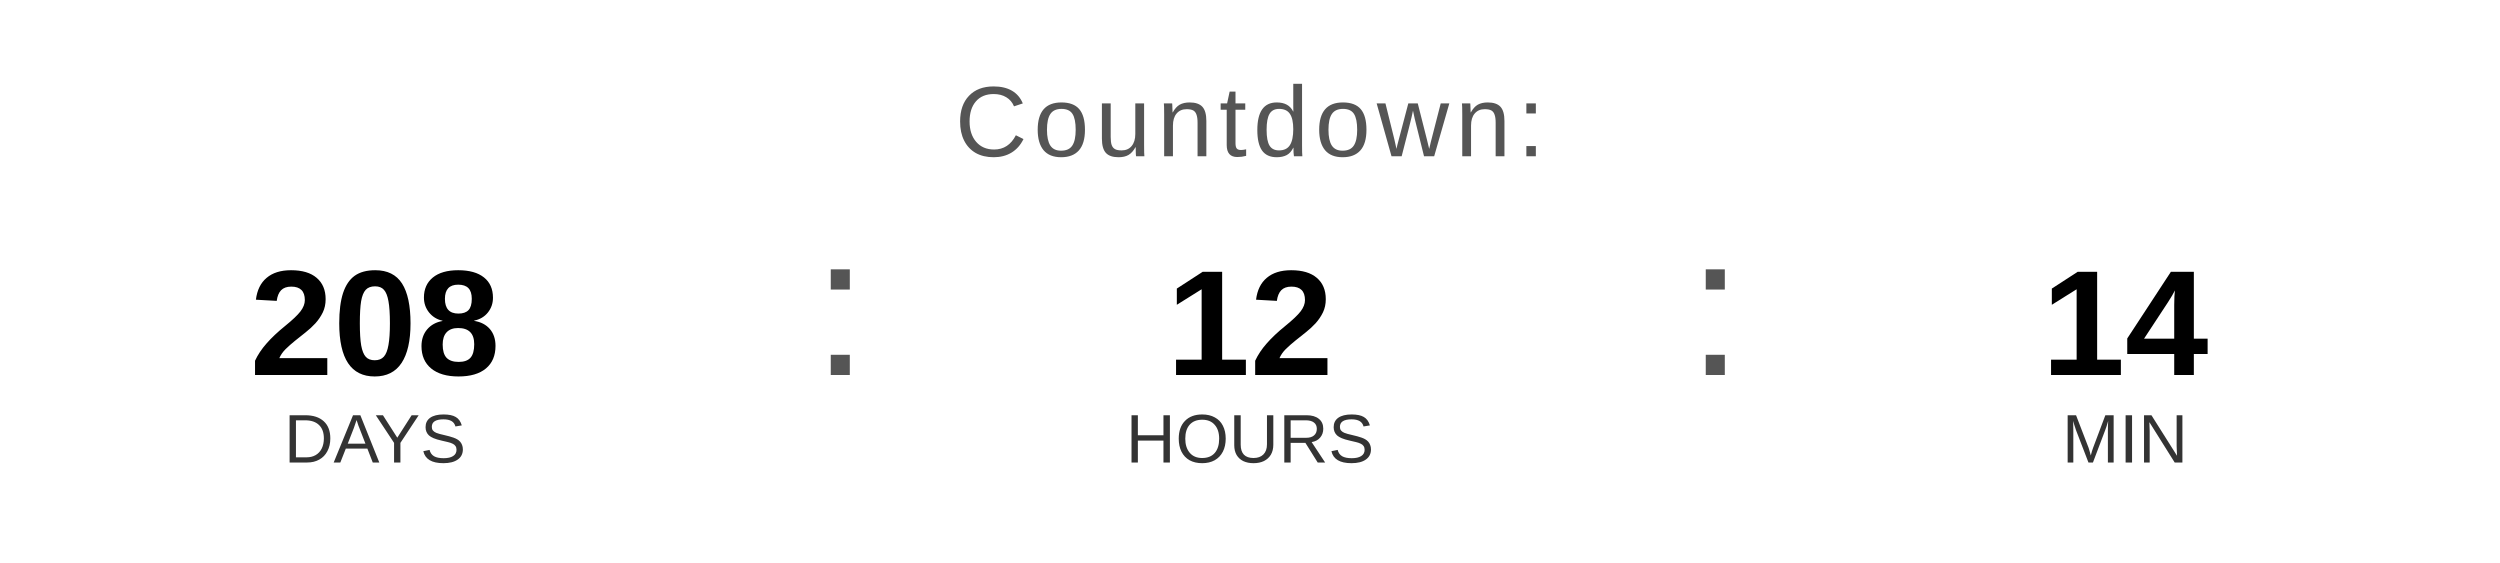
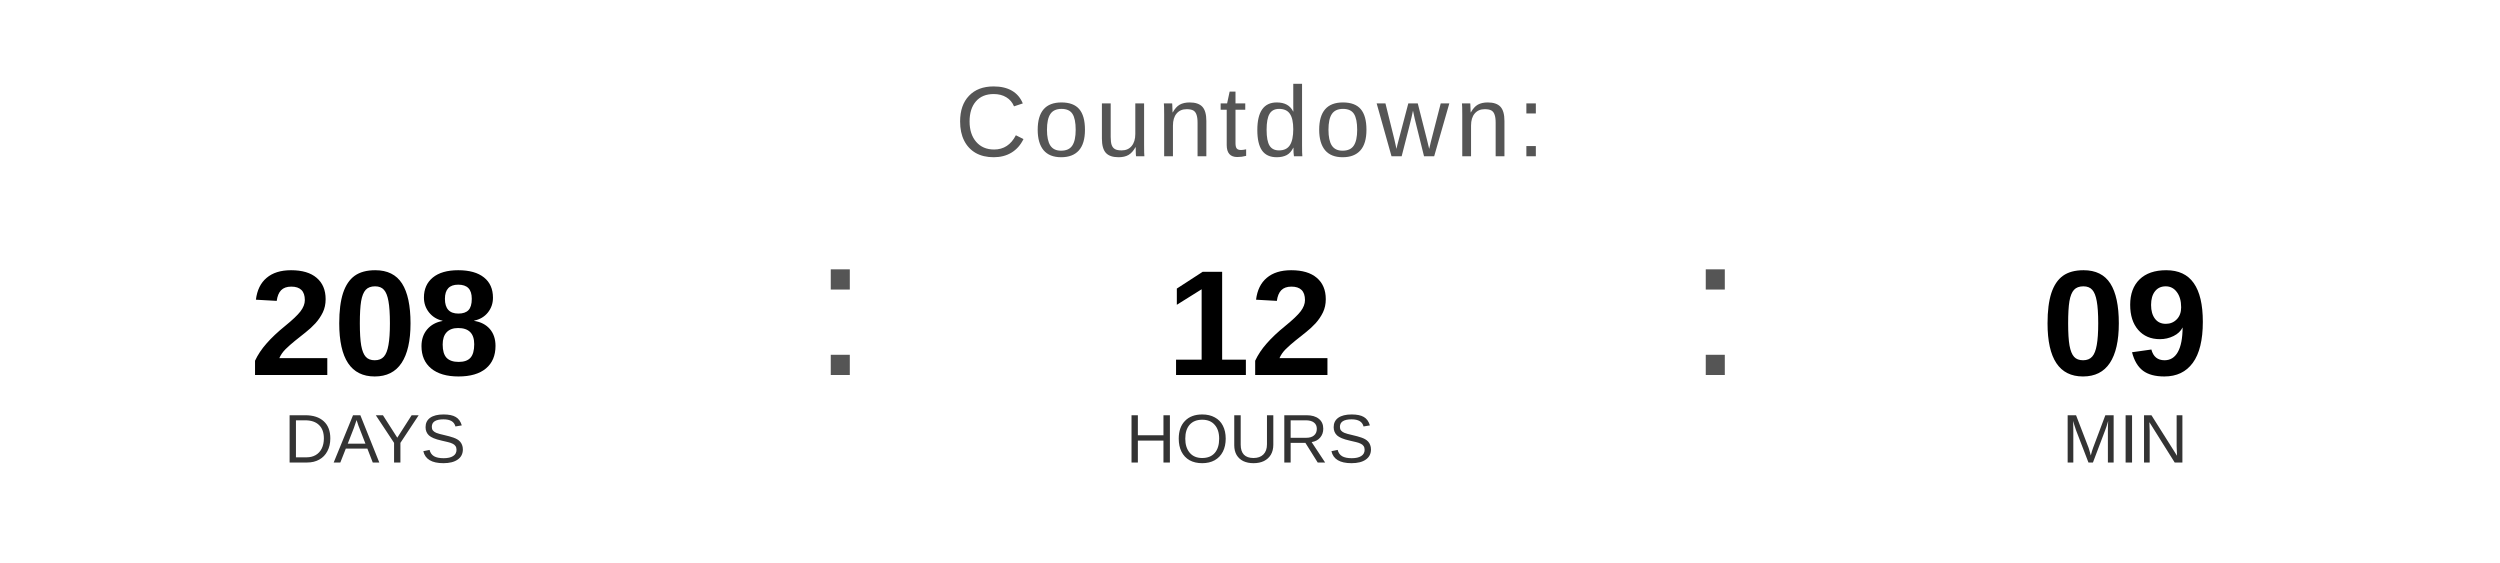
<svg xmlns="http://www.w3.org/2000/svg" width="400" height="90" viewBox="0 0 400 90">
  <text x="200" y="25" font-family="Arial, Helvetica, sans-serif" font-size="16" fill="#555555" text-anchor="middle" letter-spacing="1">
    Countdown:
  </text>
  <text x="60" y="60" font-family="Arial, Helvetica, sans-serif" font-size="24" font-weight="bold" fill="#000000" text-anchor="middle">208</text>
  <text x="60" y="74" font-family="Arial, Helvetica, sans-serif" font-size="11" fill="#333333" text-anchor="middle">DAYS</text>
  <text x="130" y="60" font-family="Arial, sans-serif" font-size="32" fill="#555555">:</text>
  <text x="200" y="60" font-family="Arial, Helvetica, sans-serif" font-size="24" font-weight="bold" fill="#000000" text-anchor="middle">12</text>
  <text x="200" y="74" font-family="Arial, Helvetica, sans-serif" font-size="11" fill="#333333" text-anchor="middle">HOURS</text>
  <text x="270" y="60" font-family="Arial, sans-serif" font-size="32" fill="#555555">:</text>
-   <text x="340" y="60" font-family="Arial, Helvetica, sans-serif" font-size="24" font-weight="bold" fill="#000000" text-anchor="middle">14</text>
+   <text x="340" y="60" font-family="Arial, Helvetica, sans-serif" font-size="24" font-weight="bold" fill="#000000" text-anchor="middle">09</text>
  <text x="340" y="74" font-family="Arial, Helvetica, sans-serif" font-size="11" fill="#333333" text-anchor="middle">MIN</text>
</svg>
